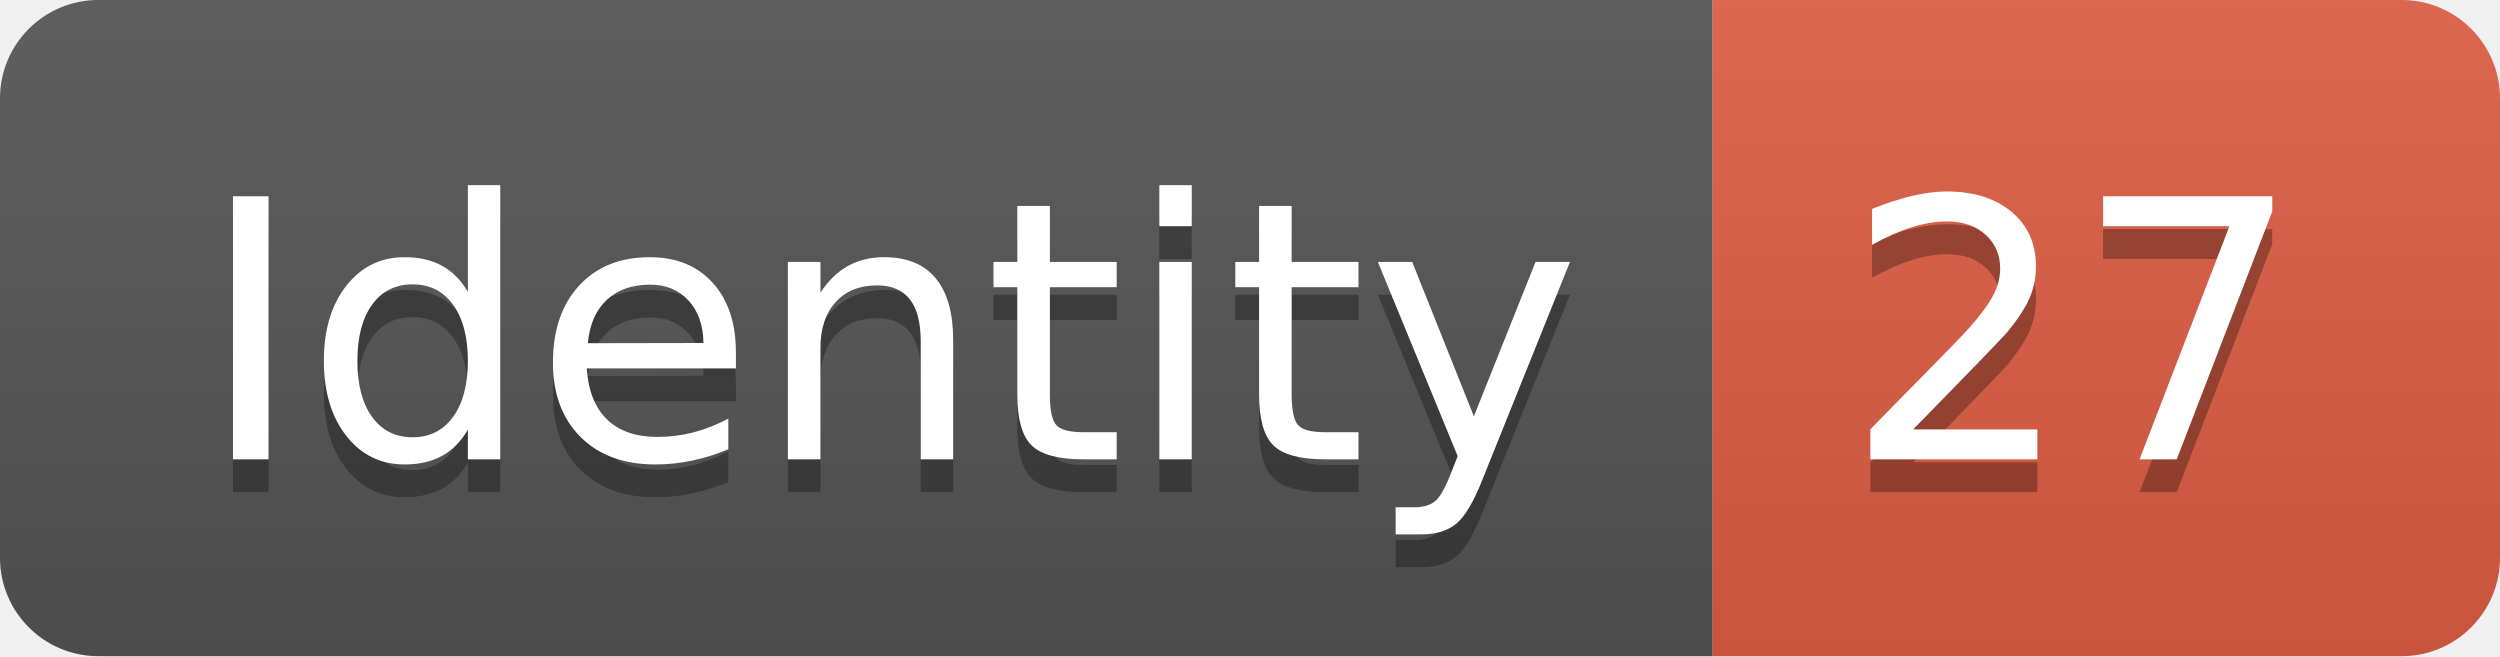
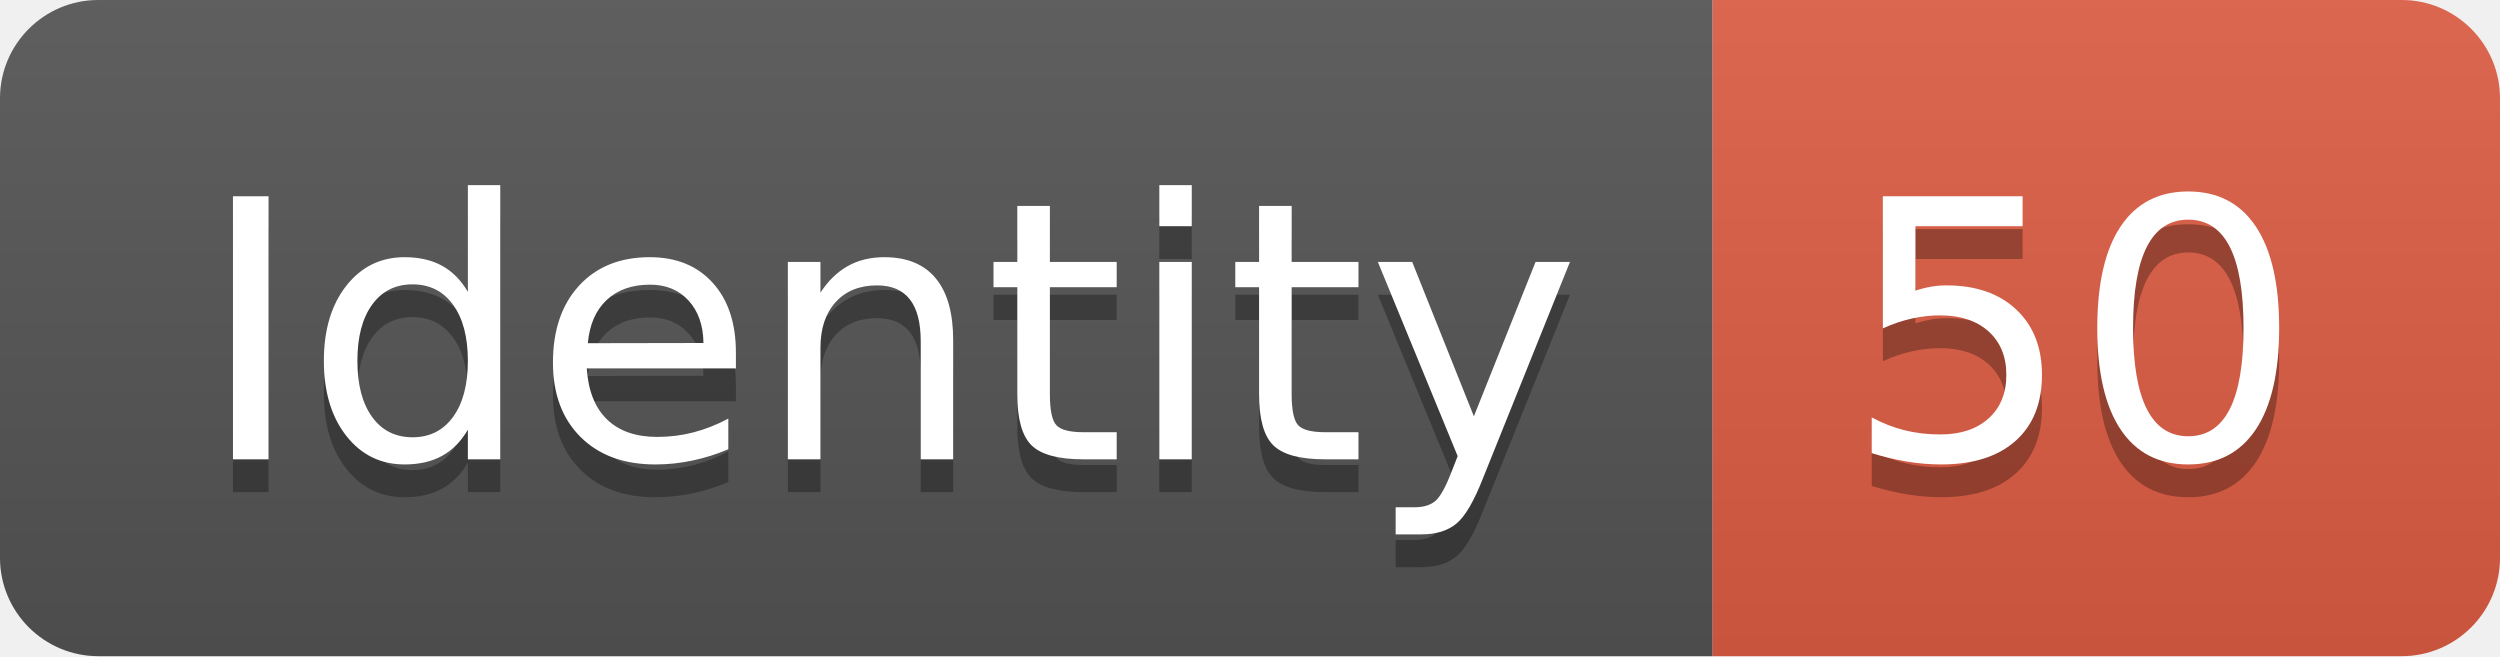
<svg xmlns="http://www.w3.org/2000/svg" width="76.2" height="20">
  <linearGradient id="smooth" x2="0" y2="100%">
    <stop offset="0" stop-color="#bbb" stop-opacity=".1" />
    <stop offset="1" stop-opacity=".1" />
  </linearGradient>
  <clipPath id="round">
    <rect width="76.2" height="20" rx="3" fill="#fff" />
  </clipPath>
  <g clip-path="url(#round)">
    <rect width="52.2" height="20" fill="#555" />
    <rect x="52.2" width="24.0" height="20" fill="#e05d44" />
    <rect width="76.2" height="20" fill="url(#smooth)" />
  </g>
  <g fill="#fff" text-anchor="middle" font-family="DejaVu Sans,Verdana,Geneva,sans-serif" font-size="110">
    <text x="271.0" y="150" fill="#010101" fill-opacity=".3" transform="scale(0.1)" textLength="422.0" lengthAdjust="spacing">Identity</text>
    <text x="271.0" y="140" transform="scale(0.1)" textLength="422.0" lengthAdjust="spacing">Identity</text>
-     <text x="632.0" y="150" fill="#010101" fill-opacity=".3" transform="scale(0.1)" textLength="140.0" lengthAdjust="spacing">27</text>
-     <text x="632.0" y="140" transform="scale(0.1)" textLength="140.0" lengthAdjust="spacing">27</text>
+     <text x="632.0" y="150" fill="#010101" fill-opacity=".3" transform="scale(0.1)" textLength="140.0" lengthAdjust="spacing">50</text>
+     <text x="632.0" y="140" transform="scale(0.1)" textLength="140.0" lengthAdjust="spacing">50</text>
  </g>
</svg>
